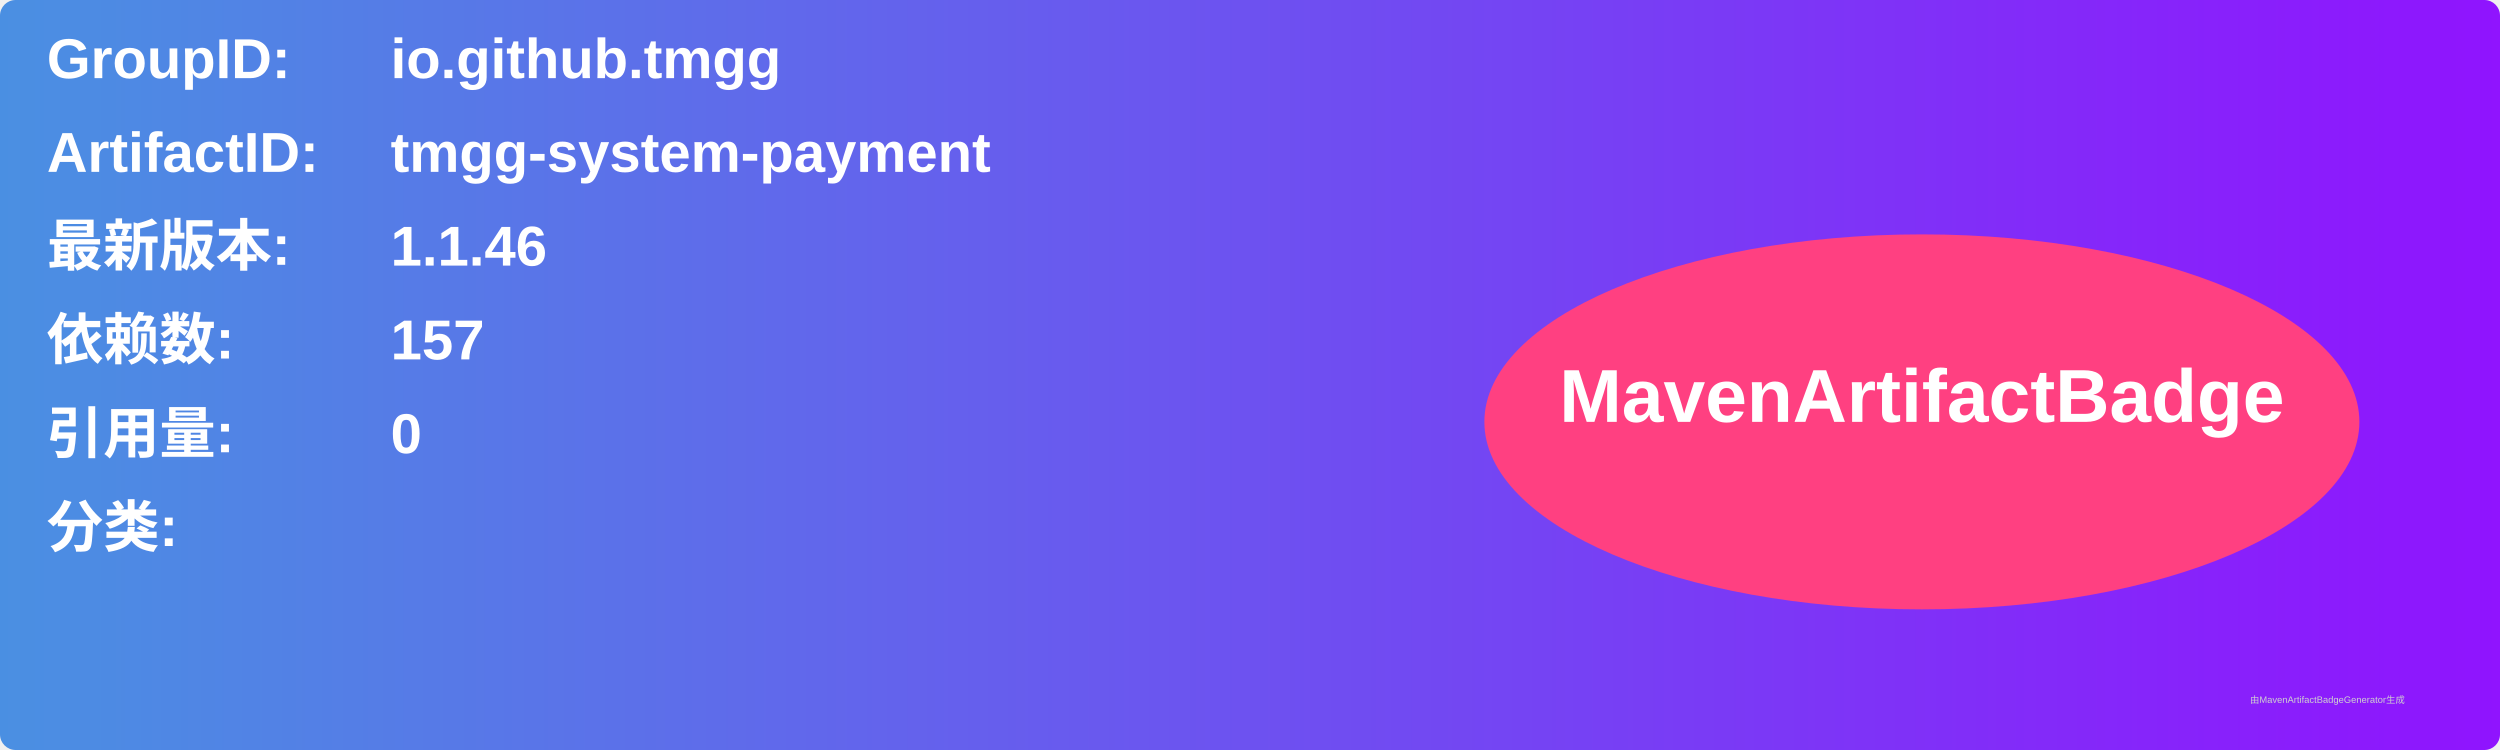
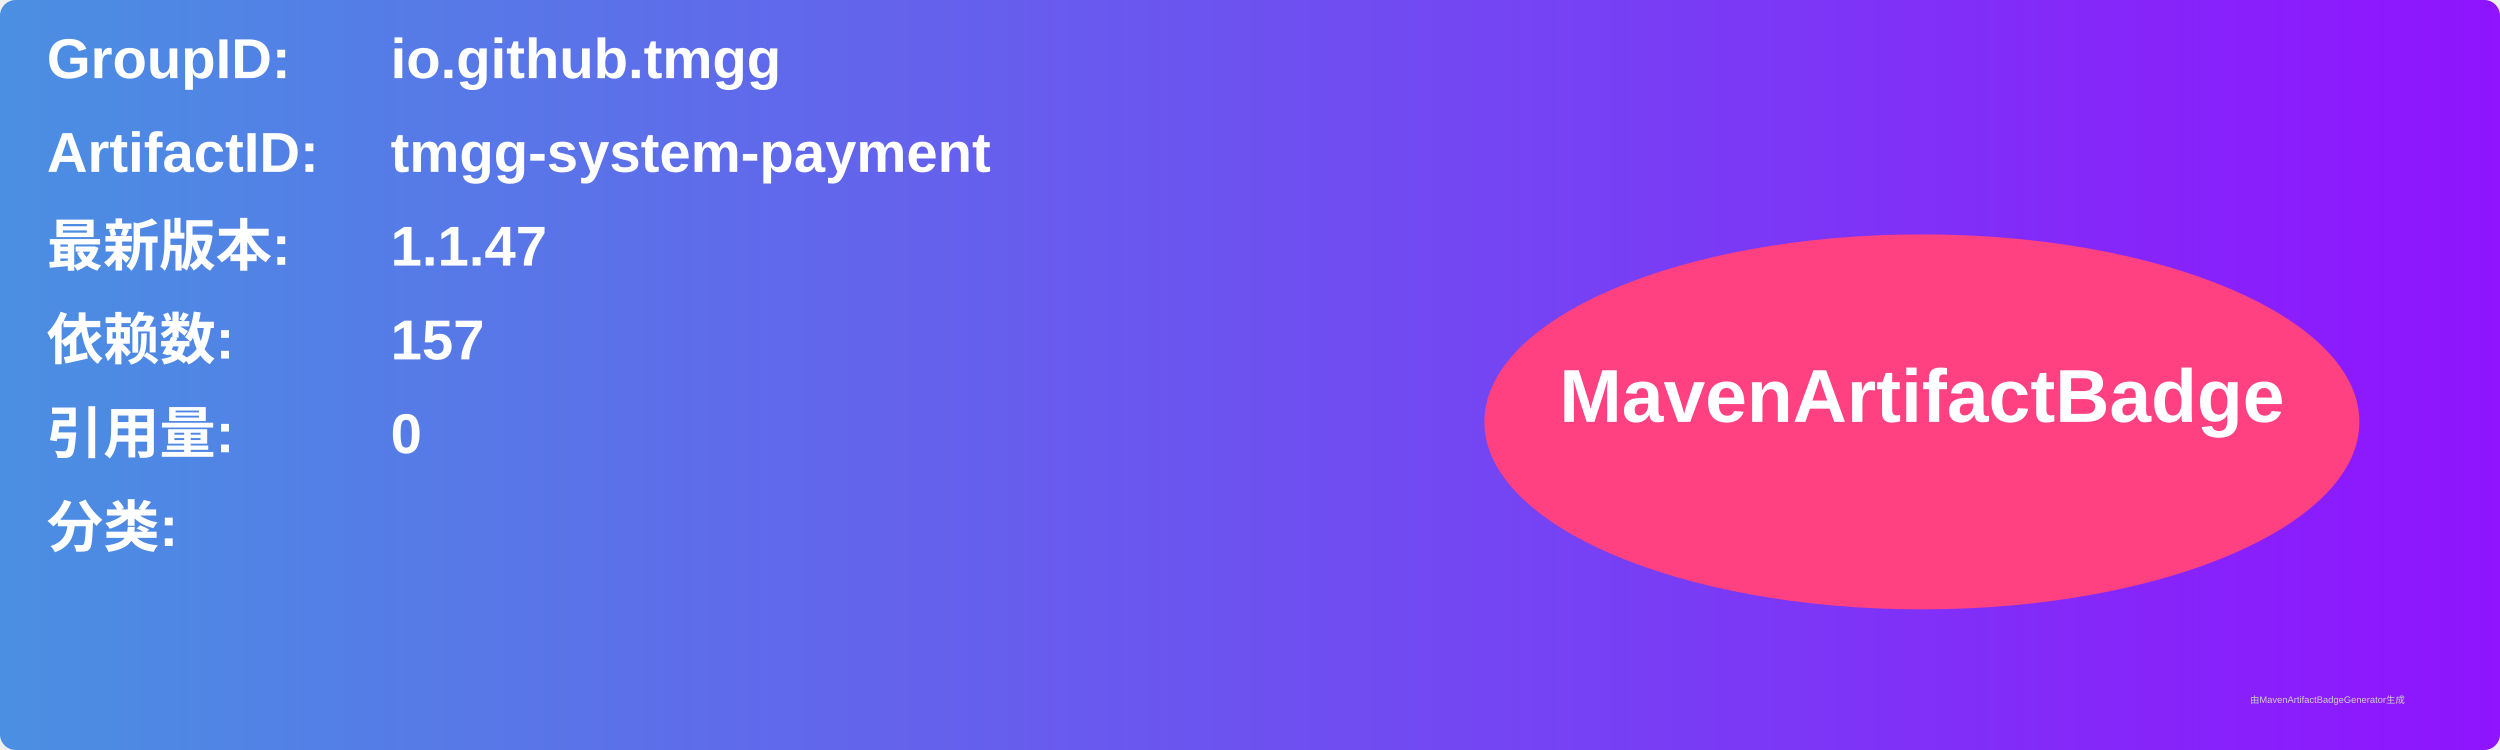
<svg xmlns="http://www.w3.org/2000/svg" width="800" height="240" viewBox="0 0 800 240">
  <linearGradient id="grad" x1="0%" y1="0%" x2="100%" y2="0%">
    <stop offset="0%" stop-color="#4a90e2" />
    <stop offset="100%" stop-color="#9013fe" />
  </linearGradient>
  <rect width="100%" height="100%" rx="5" ry="5" fill="url(#grad)" />
  <g transform="translate(15, 15)">
    <text x="0" y="10" font-family="Arial" font-size="18" fill="white" font-weight="bold" width="260">GroupID:</text>
    <text x="110" y="10" font-family="Arial" font-size="18" fill="white" font-weight="bold" width="460">io.github.tmgg</text>
    <text x="0" y="40" font-family="Arial" font-size="18" fill="white" font-weight="bold" width="260">ArtifactID:</text>
    <text x="110" y="40" font-family="Arial" font-size="18" fill="white" font-weight="bold" width="460">tmgg-system-payment</text>
    <text x="0" y="70" font-family="Arial" font-size="18" fill="white" font-weight="bold">最新版本:</text>
    <text x="110" y="70" font-family="Arial" font-size="18" fill="white" font-weight="bold">
-       <tspan font-weight="bold">1.1.46</tspan>
+       <tspan font-weight="bold">1.1.47</tspan>
    </text>
    <text x="0" y="100" font-family="Arial" font-size="18" fill="white" font-weight="bold">依赖数: </text>
    <text x="110" y="100" font-family="Arial" font-size="18" fill="white">
      <tspan font-weight="bold">157</tspan>
    </text>
    <text x="0" y="130" font-family="Arial" font-size="18" fill="white" font-weight="bold">引用量: </text>
    <text x="110" y="130" font-family="Arial" font-size="18" fill="white">
      <tspan font-weight="bold">0</tspan>
    </text>
    <text x="0" y="160" font-family="Arial" font-size="18" fill="white" font-weight="bold">分类:</text>
    <text x="10" y="190" font-family="Arial" font-size="10" fill="white">
      <tspan font-weight="bold" />
    </text>
    <ellipse cx="600" cy="120" rx="140" ry="60" fill="#ff4081" />
    <text x="600" y="120" text-anchor="middle" font-family="Arial" font-size="24" fill="white" font-weight="bold">MavenArtifactBadge</text>
  </g>
  <text x="720" y="225" font-family="Arial" font-size="3" fill="#d0d0d0">由MavenArtifactBadgeGenerator生成</text>
</svg>
